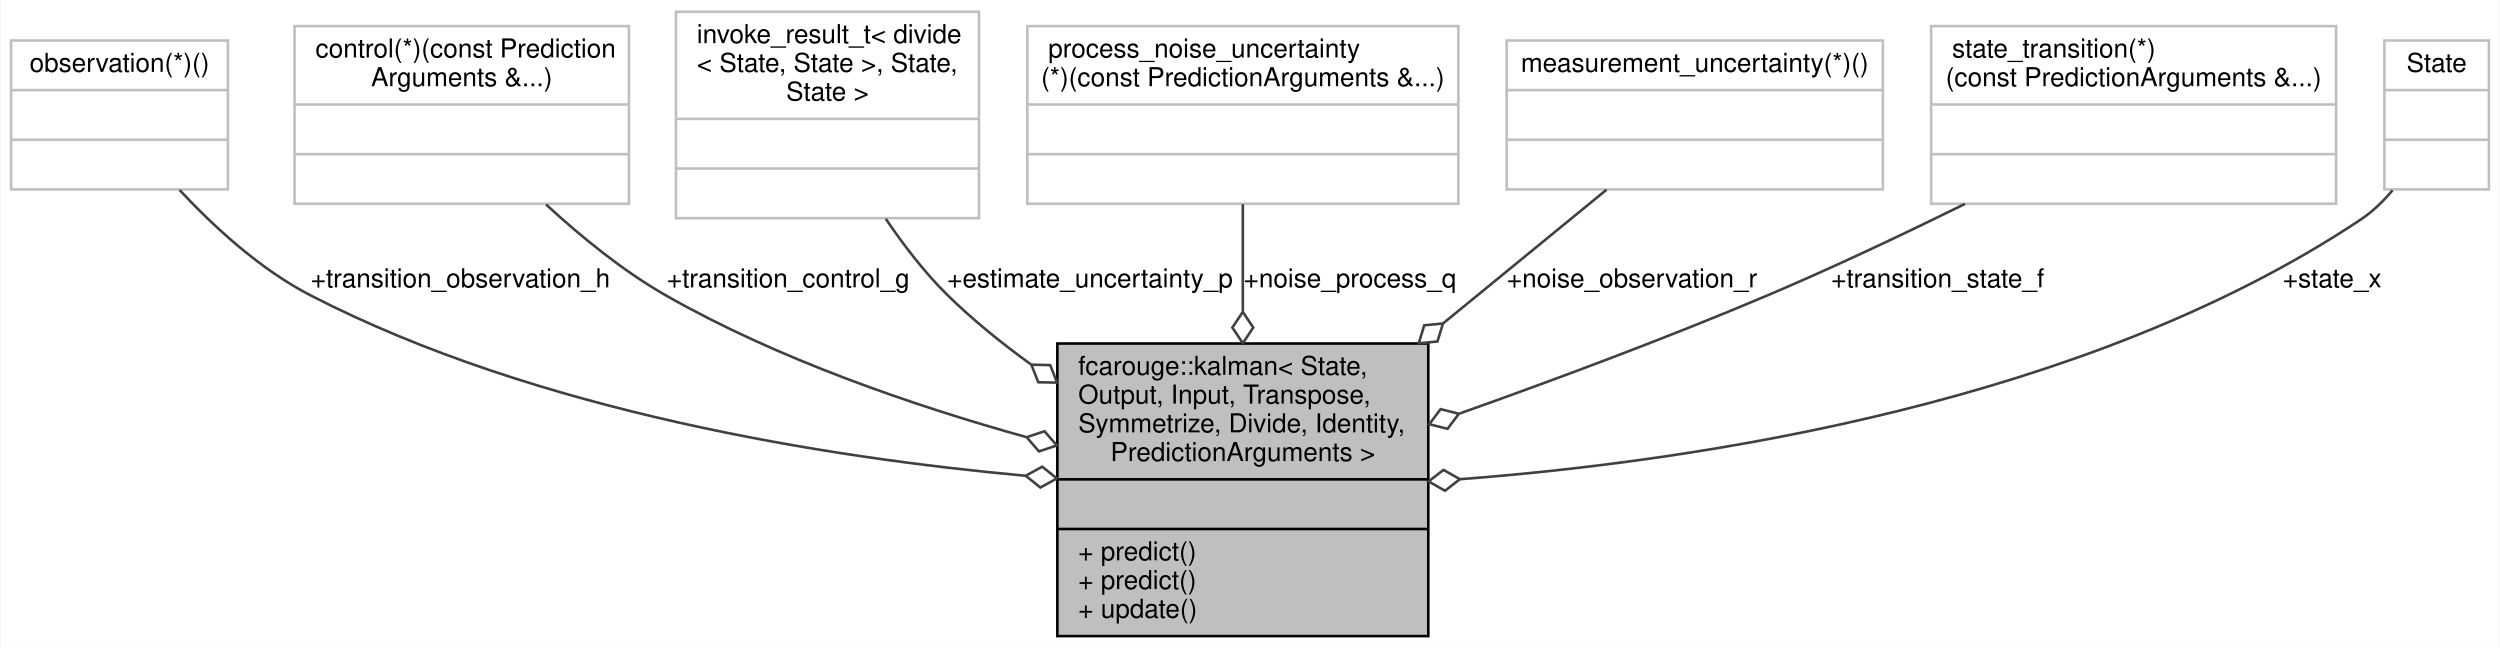
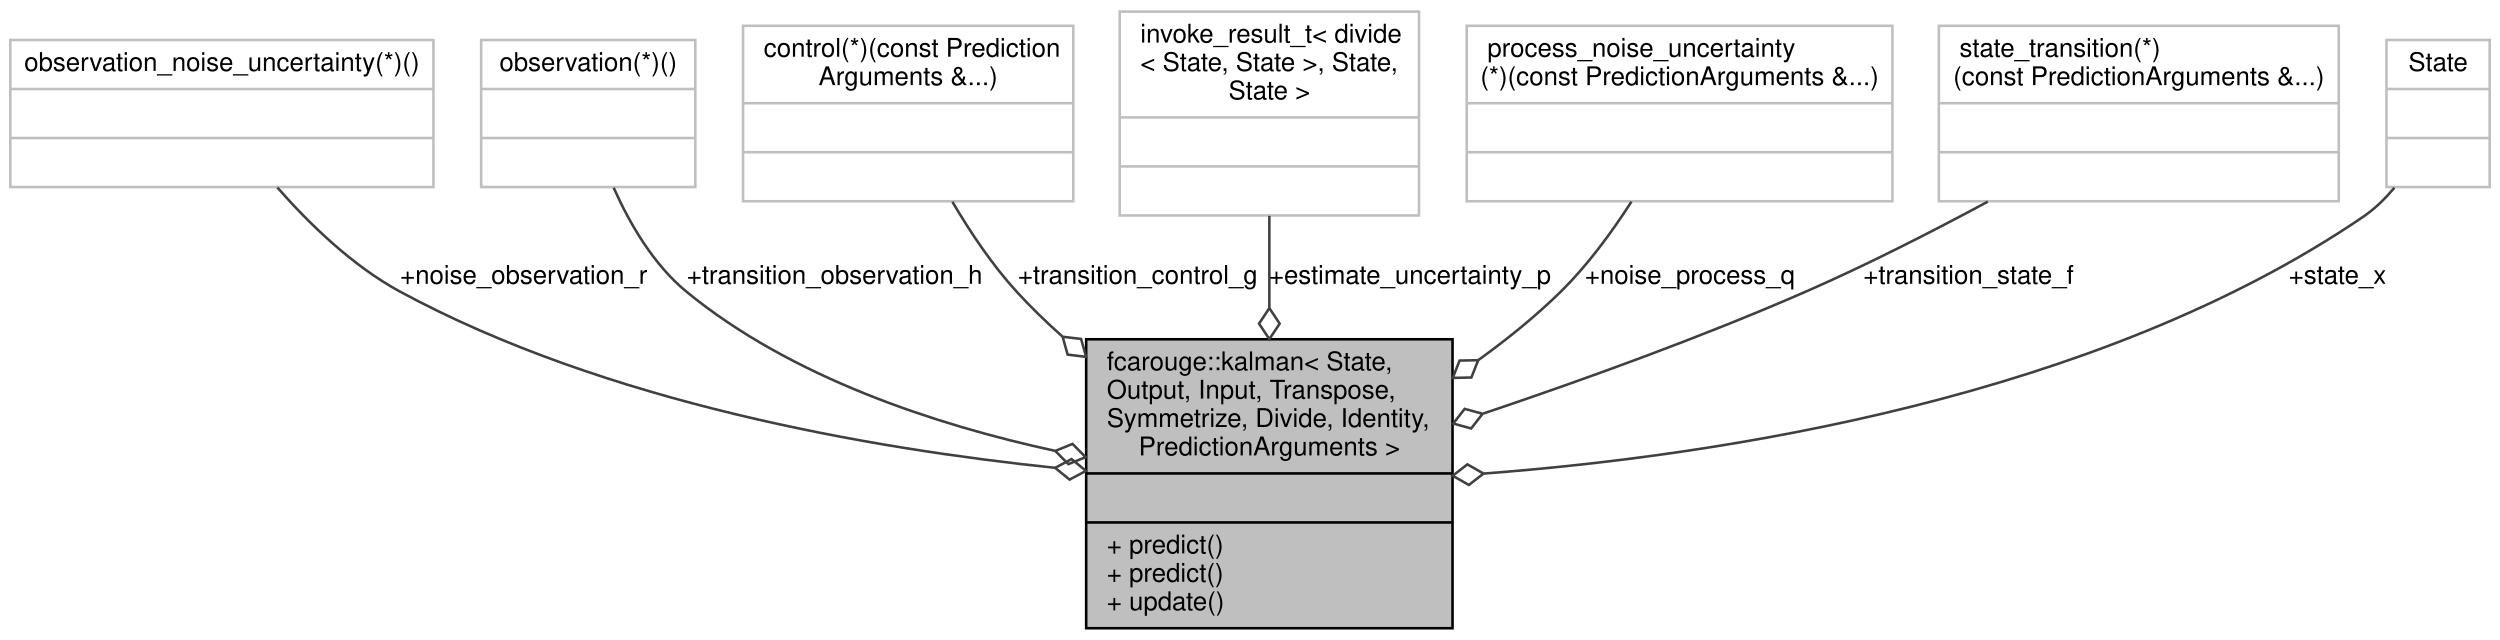
- <svg xmlns="http://www.w3.org/2000/svg" xmlns:xlink="http://www.w3.org/1999/xlink" width="957pt" height="248pt" viewBox="0.00 0.00 956.50 248.00">
+ <svg xmlns="http://www.w3.org/2000/svg" xmlns:xlink="http://www.w3.org/1999/xlink" width="969pt" height="248pt" viewBox="0.00 0.00 969.00 248.00">
  <g id="graph0" class="graph" transform="scale(1 1) rotate(0) translate(4 244)">
-     <polygon fill="white" stroke="transparent" points="-4,4 -4,-244 952.5,-244 952.5,4 -4,4" />
+     <polygon fill="white" stroke="transparent" points="-4,4 -4,-244 965,-244 965,4 -4,4" />
    <g id="node1" class="node">
      <g id="a_node1">
        <a xlink:title="Kalman filter.">
-           <polygon fill="#bfbfbf" stroke="black" points="400.5,-0.5 400.5,-112.5 542.5,-112.5 542.5,-0.5 400.5,-0.5" />
-           <text text-anchor="start" x="408.5" y="-100.5" font-family="Helvetica,sans-Serif" font-size="10.00">fcarouge::kalman&lt; State,</text>
-           <text text-anchor="start" x="408.5" y="-89.5" font-family="Helvetica,sans-Serif" font-size="10.00"> Output, Input, Transpose,</text>
-           <text text-anchor="start" x="408.5" y="-78.5" font-family="Helvetica,sans-Serif" font-size="10.00"> Symmetrize, Divide, Identity,</text>
-           <text text-anchor="middle" x="471.5" y="-67.5" font-family="Helvetica,sans-Serif" font-size="10.00"> PredictionArguments &gt;</text>
-           <polyline fill="none" stroke="black" points="400.5,-60.5 542.5,-60.5 " />
-           <text text-anchor="middle" x="471.5" y="-48.5" font-family="Helvetica,sans-Serif" font-size="10.00"> </text>
-           <polyline fill="none" stroke="black" points="400.5,-41.5 542.5,-41.5 " />
-           <text text-anchor="start" x="408.5" y="-29.5" font-family="Helvetica,sans-Serif" font-size="10.00">+ predict()</text>
-           <text text-anchor="start" x="408.5" y="-18.5" font-family="Helvetica,sans-Serif" font-size="10.00">+ predict()</text>
-           <text text-anchor="start" x="408.5" y="-7.5" font-family="Helvetica,sans-Serif" font-size="10.00">+ update()</text>
+           <polygon fill="#bfbfbf" stroke="black" points="417,-0.5 417,-112.5 559,-112.5 559,-0.5 417,-0.5" />
+           <text text-anchor="start" x="425" y="-100.5" font-family="Helvetica,sans-Serif" font-size="10.00">fcarouge::kalman&lt; State,</text>
+           <text text-anchor="start" x="425" y="-89.5" font-family="Helvetica,sans-Serif" font-size="10.00"> Output, Input, Transpose,</text>
+           <text text-anchor="start" x="425" y="-78.5" font-family="Helvetica,sans-Serif" font-size="10.00"> Symmetrize, Divide, Identity,</text>
+           <text text-anchor="middle" x="488" y="-67.5" font-family="Helvetica,sans-Serif" font-size="10.00"> PredictionArguments &gt;</text>
+           <polyline fill="none" stroke="black" points="417,-60.5 559,-60.5 " />
+           <text text-anchor="middle" x="488" y="-48.5" font-family="Helvetica,sans-Serif" font-size="10.00"> </text>
+           <polyline fill="none" stroke="black" points="417,-41.5 559,-41.5 " />
+           <text text-anchor="start" x="425" y="-29.5" font-family="Helvetica,sans-Serif" font-size="10.00">+ predict()</text>
+           <text text-anchor="start" x="425" y="-18.5" font-family="Helvetica,sans-Serif" font-size="10.00">+ predict()</text>
+           <text text-anchor="start" x="425" y="-7.5" font-family="Helvetica,sans-Serif" font-size="10.00">+ update()</text>
        </a>
      </g>
    </g>
    <g id="node2" class="node">
      <g id="a_node2">
        <a xlink:title=" ">
-           <polygon fill="white" stroke="#bfbfbf" points="0,-171.5 0,-228.5 83,-228.5 83,-171.5 0,-171.5" />
-           <text text-anchor="middle" x="41.5" y="-216.5" font-family="Helvetica,sans-Serif" font-size="10.00">observation(*)()</text>
-           <polyline fill="none" stroke="#bfbfbf" points="0,-209.5 83,-209.5 " />
-           <text text-anchor="middle" x="41.5" y="-197.5" font-family="Helvetica,sans-Serif" font-size="10.00"> </text>
-           <polyline fill="none" stroke="#bfbfbf" points="0,-190.5 83,-190.5 " />
-           <text text-anchor="middle" x="41.5" y="-178.5" font-family="Helvetica,sans-Serif" font-size="10.00"> </text>
+           <polygon fill="white" stroke="#bfbfbf" points="0,-171.5 0,-228.5 164,-228.5 164,-171.5 0,-171.5" />
+           <text text-anchor="middle" x="82" y="-216.5" font-family="Helvetica,sans-Serif" font-size="10.00">observation_noise_uncertainty(*)()</text>
+           <polyline fill="none" stroke="#bfbfbf" points="0,-209.5 164,-209.5 " />
+           <text text-anchor="middle" x="82" y="-197.5" font-family="Helvetica,sans-Serif" font-size="10.00"> </text>
+           <polyline fill="none" stroke="#bfbfbf" points="0,-190.5 164,-190.5 " />
+           <text text-anchor="middle" x="82" y="-178.5" font-family="Helvetica,sans-Serif" font-size="10.00"> </text>
        </a>
      </g>
    </g>
    <g id="edge1" class="edge">
-       <path fill="none" stroke="#404040" d="M64.49,-171.26C77.69,-157.11 95.42,-140.85 114.5,-131 201.19,-86.25 312.94,-68.75 388.13,-61.9" />
-       <polygon fill="none" stroke="#404040" points="388.38,-61.88 394.01,-57.38 400.33,-60.85 394.7,-65.35 388.38,-61.88" />
-       <text text-anchor="middle" x="172" y="-134" font-family="Helvetica,sans-Serif" font-size="10.00"> +transition_observation_h</text>
+       <path fill="none" stroke="#404040" d="M103.49,-171.33C115.9,-157.2 132.66,-140.93 151,-131 230.64,-87.86 333.81,-70.04 404.91,-62.68" />
+       <polygon fill="none" stroke="#404040" points="404.97,-62.67 410.55,-58.11 416.91,-61.5 411.33,-66.07 404.97,-62.67" />
+       <text text-anchor="middle" x="199" y="-134" font-family="Helvetica,sans-Serif" font-size="10.00"> +noise_observation_r</text>
    </g>
    <g id="node3" class="node">
      <g id="a_node3">
        <a xlink:title=" ">
-           <polygon fill="white" stroke="#bfbfbf" points="108.5,-166 108.5,-234 236.5,-234 236.5,-166 108.5,-166" />
-           <text text-anchor="start" x="116.5" y="-222" font-family="Helvetica,sans-Serif" font-size="10.00">control(*)(const Prediction</text>
-           <text text-anchor="middle" x="172.5" y="-211" font-family="Helvetica,sans-Serif" font-size="10.00">Arguments &amp;...)</text>
-           <polyline fill="none" stroke="#bfbfbf" points="108.5,-204 236.5,-204 " />
-           <text text-anchor="middle" x="172.5" y="-192" font-family="Helvetica,sans-Serif" font-size="10.00"> </text>
-           <polyline fill="none" stroke="#bfbfbf" points="108.5,-185 236.5,-185 " />
-           <text text-anchor="middle" x="172.5" y="-173" font-family="Helvetica,sans-Serif" font-size="10.00"> </text>
+           <polygon fill="white" stroke="#bfbfbf" points="182.5,-171.5 182.5,-228.5 265.5,-228.5 265.5,-171.5 182.5,-171.5" />
+           <text text-anchor="middle" x="224" y="-216.5" font-family="Helvetica,sans-Serif" font-size="10.00">observation(*)()</text>
+           <polyline fill="none" stroke="#bfbfbf" points="182.5,-209.5 265.5,-209.5 " />
+           <text text-anchor="middle" x="224" y="-197.5" font-family="Helvetica,sans-Serif" font-size="10.00"> </text>
+           <polyline fill="none" stroke="#bfbfbf" points="182.5,-190.5 265.5,-190.5 " />
+           <text text-anchor="middle" x="224" y="-178.5" font-family="Helvetica,sans-Serif" font-size="10.00"> </text>
        </a>
      </g>
    </g>
    <g id="edge2" class="edge">
-       <path fill="none" stroke="#404040" d="M204.8,-165.7C218.06,-153.48 234.12,-140.36 250.5,-131 293.34,-106.52 345.56,-88.68 388.47,-76.71" />
-       <polygon fill="none" stroke="#404040" points="388.74,-76.64 393.47,-71.2 400.31,-73.49 395.57,-78.92 388.74,-76.64" />
-       <text text-anchor="middle" x="297.5" y="-134" font-family="Helvetica,sans-Serif" font-size="10.00"> +transition_control_g</text>
+       <path fill="none" stroke="#404040" d="M233.86,-171.22C240.02,-157.41 249.25,-141.47 262,-131 302.62,-97.63 358.78,-79.27 404.96,-69.24" />
+       <polygon fill="none" stroke="#404040" points="405.02,-69.23 410.09,-64.1 416.78,-66.81 411.71,-71.94 405.02,-69.23" />
+       <text text-anchor="middle" x="319.5" y="-134" font-family="Helvetica,sans-Serif" font-size="10.00"> +transition_observation_h</text>
    </g>
    <g id="node4" class="node">
      <g id="a_node4">
        <a xlink:title=" ">
-           <polygon fill="white" stroke="#bfbfbf" points="254.5,-160.5 254.5,-239.5 370.5,-239.5 370.5,-160.5 254.5,-160.5" />
-           <text text-anchor="start" x="262.5" y="-227.5" font-family="Helvetica,sans-Serif" font-size="10.00">invoke_result_t&lt; divide</text>
-           <text text-anchor="start" x="262.5" y="-216.5" font-family="Helvetica,sans-Serif" font-size="10.00">&lt; State, State &gt;, State,</text>
-           <text text-anchor="middle" x="312.5" y="-205.5" font-family="Helvetica,sans-Serif" font-size="10.00"> State &gt;</text>
-           <polyline fill="none" stroke="#bfbfbf" points="254.5,-198.5 370.5,-198.5 " />
-           <text text-anchor="middle" x="312.5" y="-186.5" font-family="Helvetica,sans-Serif" font-size="10.00"> </text>
-           <polyline fill="none" stroke="#bfbfbf" points="254.5,-179.5 370.5,-179.5 " />
-           <text text-anchor="middle" x="312.5" y="-167.5" font-family="Helvetica,sans-Serif" font-size="10.00"> </text>
+           <polygon fill="white" stroke="#bfbfbf" points="284,-166 284,-234 412,-234 412,-166 284,-166" />
+           <text text-anchor="start" x="292" y="-222" font-family="Helvetica,sans-Serif" font-size="10.00">control(*)(const Prediction</text>
+           <text text-anchor="middle" x="348" y="-211" font-family="Helvetica,sans-Serif" font-size="10.00">Arguments &amp;...)</text>
+           <polyline fill="none" stroke="#bfbfbf" points="284,-204 412,-204 " />
+           <text text-anchor="middle" x="348" y="-192" font-family="Helvetica,sans-Serif" font-size="10.00"> </text>
+           <polyline fill="none" stroke="#bfbfbf" points="284,-185 412,-185 " />
+           <text text-anchor="middle" x="348" y="-173" font-family="Helvetica,sans-Serif" font-size="10.00"> </text>
        </a>
      </g>
    </g>
    <g id="edge3" class="edge">
-       <path fill="none" stroke="#404040" d="M334.84,-160.23C341.69,-150.08 349.75,-139.59 358.5,-131 368.12,-121.55 379.14,-112.63 390.43,-104.48" />
-       <polygon fill="none" stroke="#404040" points="390.56,-104.39 393.19,-97.68 400.4,-97.53 397.77,-104.24 390.56,-104.39" />
-       <text text-anchor="middle" x="413" y="-134" font-family="Helvetica,sans-Serif" font-size="10.00"> +estimate_uncertainty_p</text>
+       <path fill="none" stroke="#404040" d="M365.15,-165.78C372.02,-154.11 380.55,-141.35 390,-131 395.45,-125.04 401.43,-119.23 407.68,-113.66" />
+       <polygon fill="none" stroke="#404040" points="407.87,-113.49 409.82,-106.55 416.98,-105.68 415.03,-112.62 407.87,-113.49" />
+       <text text-anchor="middle" x="437" y="-134" font-family="Helvetica,sans-Serif" font-size="10.00"> +transition_control_g</text>
    </g>
    <g id="node5" class="node">
      <g id="a_node5">
        <a xlink:title=" ">
-           <polygon fill="white" stroke="#bfbfbf" points="389,-166 389,-234 554,-234 554,-166 389,-166" />
-           <text text-anchor="start" x="397" y="-222" font-family="Helvetica,sans-Serif" font-size="10.00">process_noise_uncertainty</text>
-           <text text-anchor="middle" x="471.5" y="-211" font-family="Helvetica,sans-Serif" font-size="10.00">(*)(const PredictionArguments &amp;...)</text>
-           <polyline fill="none" stroke="#bfbfbf" points="389,-204 554,-204 " />
-           <text text-anchor="middle" x="471.5" y="-192" font-family="Helvetica,sans-Serif" font-size="10.00"> </text>
-           <polyline fill="none" stroke="#bfbfbf" points="389,-185 554,-185 " />
-           <text text-anchor="middle" x="471.5" y="-173" font-family="Helvetica,sans-Serif" font-size="10.00"> </text>
+           <polygon fill="white" stroke="#bfbfbf" points="430,-160.5 430,-239.5 546,-239.5 546,-160.5 430,-160.5" />
+           <text text-anchor="start" x="438" y="-227.5" font-family="Helvetica,sans-Serif" font-size="10.00">invoke_result_t&lt; divide</text>
+           <text text-anchor="start" x="438" y="-216.5" font-family="Helvetica,sans-Serif" font-size="10.00">&lt; State, State &gt;, State,</text>
+           <text text-anchor="middle" x="488" y="-205.5" font-family="Helvetica,sans-Serif" font-size="10.00"> State &gt;</text>
+           <polyline fill="none" stroke="#bfbfbf" points="430,-198.5 546,-198.5 " />
+           <text text-anchor="middle" x="488" y="-186.5" font-family="Helvetica,sans-Serif" font-size="10.00"> </text>
+           <polyline fill="none" stroke="#bfbfbf" points="430,-179.5 546,-179.5 " />
+           <text text-anchor="middle" x="488" y="-167.5" font-family="Helvetica,sans-Serif" font-size="10.00"> </text>
        </a>
      </g>
    </g>
    <g id="edge4" class="edge">
-       <path fill="none" stroke="#404040" d="M471.5,-165.82C471.5,-153.57 471.5,-139.19 471.5,-124.99" />
-       <polygon fill="none" stroke="#404040" points="471.5,-124.61 467.5,-118.61 471.5,-112.61 475.5,-118.61 471.5,-124.61" />
-       <text text-anchor="middle" x="512.5" y="-134" font-family="Helvetica,sans-Serif" font-size="10.00"> +noise_process_q</text>
+       <path fill="none" stroke="#404040" d="M488,-160.33C488,-149.29 488,-136.92 488,-124.69" />
+       <polygon fill="none" stroke="#404040" points="488,-124.56 484,-118.56 488,-112.56 492,-118.56 488,-124.56" />
+       <text text-anchor="middle" x="542.5" y="-134" font-family="Helvetica,sans-Serif" font-size="10.00"> +estimate_uncertainty_p</text>
    </g>
    <g id="node6" class="node">
      <g id="a_node6">
        <a xlink:title=" ">
-           <polygon fill="white" stroke="#bfbfbf" points="572.5,-171.5 572.5,-228.5 716.5,-228.5 716.5,-171.5 572.5,-171.5" />
-           <text text-anchor="middle" x="644.5" y="-216.5" font-family="Helvetica,sans-Serif" font-size="10.00">measurement_uncertainty(*)()</text>
-           <polyline fill="none" stroke="#bfbfbf" points="572.5,-209.5 716.5,-209.5 " />
-           <text text-anchor="middle" x="644.5" y="-197.5" font-family="Helvetica,sans-Serif" font-size="10.00"> </text>
-           <polyline fill="none" stroke="#bfbfbf" points="572.5,-190.5 716.5,-190.5 " />
-           <text text-anchor="middle" x="644.5" y="-178.5" font-family="Helvetica,sans-Serif" font-size="10.00"> </text>
+           <polygon fill="white" stroke="#bfbfbf" points="564.5,-166 564.5,-234 729.5,-234 729.5,-166 564.5,-166" />
+           <text text-anchor="start" x="572.5" y="-222" font-family="Helvetica,sans-Serif" font-size="10.00">process_noise_uncertainty</text>
+           <text text-anchor="middle" x="647" y="-211" font-family="Helvetica,sans-Serif" font-size="10.00">(*)(const PredictionArguments &amp;...)</text>
+           <polyline fill="none" stroke="#bfbfbf" points="564.5,-204 729.5,-204 " />
+           <text text-anchor="middle" x="647" y="-192" font-family="Helvetica,sans-Serif" font-size="10.00"> </text>
+           <polyline fill="none" stroke="#bfbfbf" points="564.5,-185 729.5,-185 " />
+           <text text-anchor="middle" x="647" y="-173" font-family="Helvetica,sans-Serif" font-size="10.00"> </text>
        </a>
      </g>
    </g>
    <g id="edge5" class="edge">
-       <path fill="none" stroke="#404040" d="M610.73,-171.38C592.84,-156.74 570.07,-138.12 548.16,-120.2" />
-       <polygon fill="none" stroke="#404040" points="548.12,-120.17 540.95,-119.47 538.84,-112.57 546.01,-113.28 548.12,-120.17" />
-       <text text-anchor="middle" x="620.5" y="-134" font-family="Helvetica,sans-Serif" font-size="10.00"> +noise_observation_r</text>
+       <path fill="none" stroke="#404040" d="M628.35,-165.84C620.78,-154.05 611.37,-141.19 601,-131 591.38,-121.55 580.36,-112.63 569.07,-104.48" />
+       <polygon fill="none" stroke="#404040" points="568.94,-104.39 561.73,-104.24 559.1,-97.53 566.31,-97.68 568.94,-104.39" />
+       <text text-anchor="middle" x="651" y="-134" font-family="Helvetica,sans-Serif" font-size="10.00"> +noise_process_q</text>
    </g>
    <g id="node7" class="node">
      <g id="a_node7">
        <a xlink:title=" ">
-           <polygon fill="white" stroke="#bfbfbf" points="735,-166 735,-234 890,-234 890,-166 735,-166" />
-           <text text-anchor="start" x="743" y="-222" font-family="Helvetica,sans-Serif" font-size="10.00">state_transition(*)</text>
-           <text text-anchor="middle" x="812.5" y="-211" font-family="Helvetica,sans-Serif" font-size="10.00">(const PredictionArguments &amp;...)</text>
-           <polyline fill="none" stroke="#bfbfbf" points="735,-204 890,-204 " />
-           <text text-anchor="middle" x="812.5" y="-192" font-family="Helvetica,sans-Serif" font-size="10.00"> </text>
-           <polyline fill="none" stroke="#bfbfbf" points="735,-185 890,-185 " />
-           <text text-anchor="middle" x="812.5" y="-173" font-family="Helvetica,sans-Serif" font-size="10.00"> </text>
+           <polygon fill="white" stroke="#bfbfbf" points="747.5,-166 747.5,-234 902.5,-234 902.5,-166 747.5,-166" />
+           <text text-anchor="start" x="755.5" y="-222" font-family="Helvetica,sans-Serif" font-size="10.00">state_transition(*)</text>
+           <text text-anchor="middle" x="825" y="-211" font-family="Helvetica,sans-Serif" font-size="10.00">(const PredictionArguments &amp;...)</text>
+           <polyline fill="none" stroke="#bfbfbf" points="747.5,-204 902.5,-204 " />
+           <text text-anchor="middle" x="825" y="-192" font-family="Helvetica,sans-Serif" font-size="10.00"> </text>
+           <polyline fill="none" stroke="#bfbfbf" points="747.5,-185 902.5,-185 " />
+           <text text-anchor="middle" x="825" y="-173" font-family="Helvetica,sans-Serif" font-size="10.00"> </text>
        </a>
      </g>
    </g>
    <g id="edge6" class="edge">
-       <path fill="none" stroke="#404040" d="M747.96,-165.95C724.45,-154.37 697.5,-141.61 672.5,-131 634.23,-114.76 591.02,-98.67 554.49,-85.71" />
-       <polygon fill="none" stroke="#404040" points="554.2,-85.61 547.21,-87.38 542.88,-81.62 549.87,-79.84 554.2,-85.61" />
-       <text text-anchor="middle" x="737.5" y="-134" font-family="Helvetica,sans-Serif" font-size="10.00"> +transition_state_f</text>
+       <path fill="none" stroke="#404040" d="M766.48,-165.85C744.7,-154.12 719.54,-141.3 696,-131 655.62,-113.33 609.5,-96.69 570.97,-83.73" />
+       <polygon fill="none" stroke="#404040" points="570.66,-83.63 563.7,-85.52 559.27,-79.83 566.23,-77.93 570.66,-83.63" />
+       <text text-anchor="middle" x="759" y="-134" font-family="Helvetica,sans-Serif" font-size="10.00"> +transition_state_f</text>
    </g>
    <g id="node8" class="node">
      <g id="a_node8">
        <a xlink:title=" ">
-           <polygon fill="white" stroke="#bfbfbf" points="908.5,-171.5 908.5,-228.5 948.5,-228.5 948.5,-171.5 908.5,-171.5" />
-           <text text-anchor="middle" x="928.5" y="-216.5" font-family="Helvetica,sans-Serif" font-size="10.00">State</text>
-           <polyline fill="none" stroke="#bfbfbf" points="908.5,-209.5 948.5,-209.5 " />
-           <text text-anchor="middle" x="928.5" y="-197.5" font-family="Helvetica,sans-Serif" font-size="10.00"> </text>
-           <polyline fill="none" stroke="#bfbfbf" points="908.5,-190.5 948.5,-190.5 " />
-           <text text-anchor="middle" x="928.5" y="-178.5" font-family="Helvetica,sans-Serif" font-size="10.00"> </text>
+           <polygon fill="white" stroke="#bfbfbf" points="921,-171.5 921,-228.5 961,-228.5 961,-171.5 921,-171.5" />
+           <text text-anchor="middle" x="941" y="-216.5" font-family="Helvetica,sans-Serif" font-size="10.00">State</text>
+           <polyline fill="none" stroke="#bfbfbf" points="921,-209.5 961,-209.5 " />
+           <text text-anchor="middle" x="941" y="-197.5" font-family="Helvetica,sans-Serif" font-size="10.00"> </text>
+           <polyline fill="none" stroke="#bfbfbf" points="921,-190.5 961,-190.5 " />
+           <text text-anchor="middle" x="941" y="-178.5" font-family="Helvetica,sans-Serif" font-size="10.00"> </text>
        </a>
      </g>
    </g>
    <g id="edge7" class="edge">
-       <path fill="none" stroke="#404040" d="M911.61,-171.15C908.05,-166.93 903.99,-163 899.5,-160 794.26,-89.81 646.12,-67.54 554.6,-60.56" />
-       <polygon fill="none" stroke="#404040" points="554.59,-60.56 548.32,-64.12 542.62,-59.71 548.89,-56.14 554.59,-60.56" />
-       <text text-anchor="middle" x="888.5" y="-134" font-family="Helvetica,sans-Serif" font-size="10.00"> +state_x</text>
+       <path fill="none" stroke="#404040" d="M924.06,-171.22C920.51,-167 916.46,-163.04 912,-160 808.63,-89.58 662.16,-67.36 571.23,-60.46" />
+       <polygon fill="none" stroke="#404040" points="571.02,-60.44 564.76,-64.01 559.05,-59.6 565.32,-56.03 571.02,-60.44" />
+       <text text-anchor="middle" x="902" y="-134" font-family="Helvetica,sans-Serif" font-size="10.00"> +state_x</text>
    </g>
  </g>
</svg>
